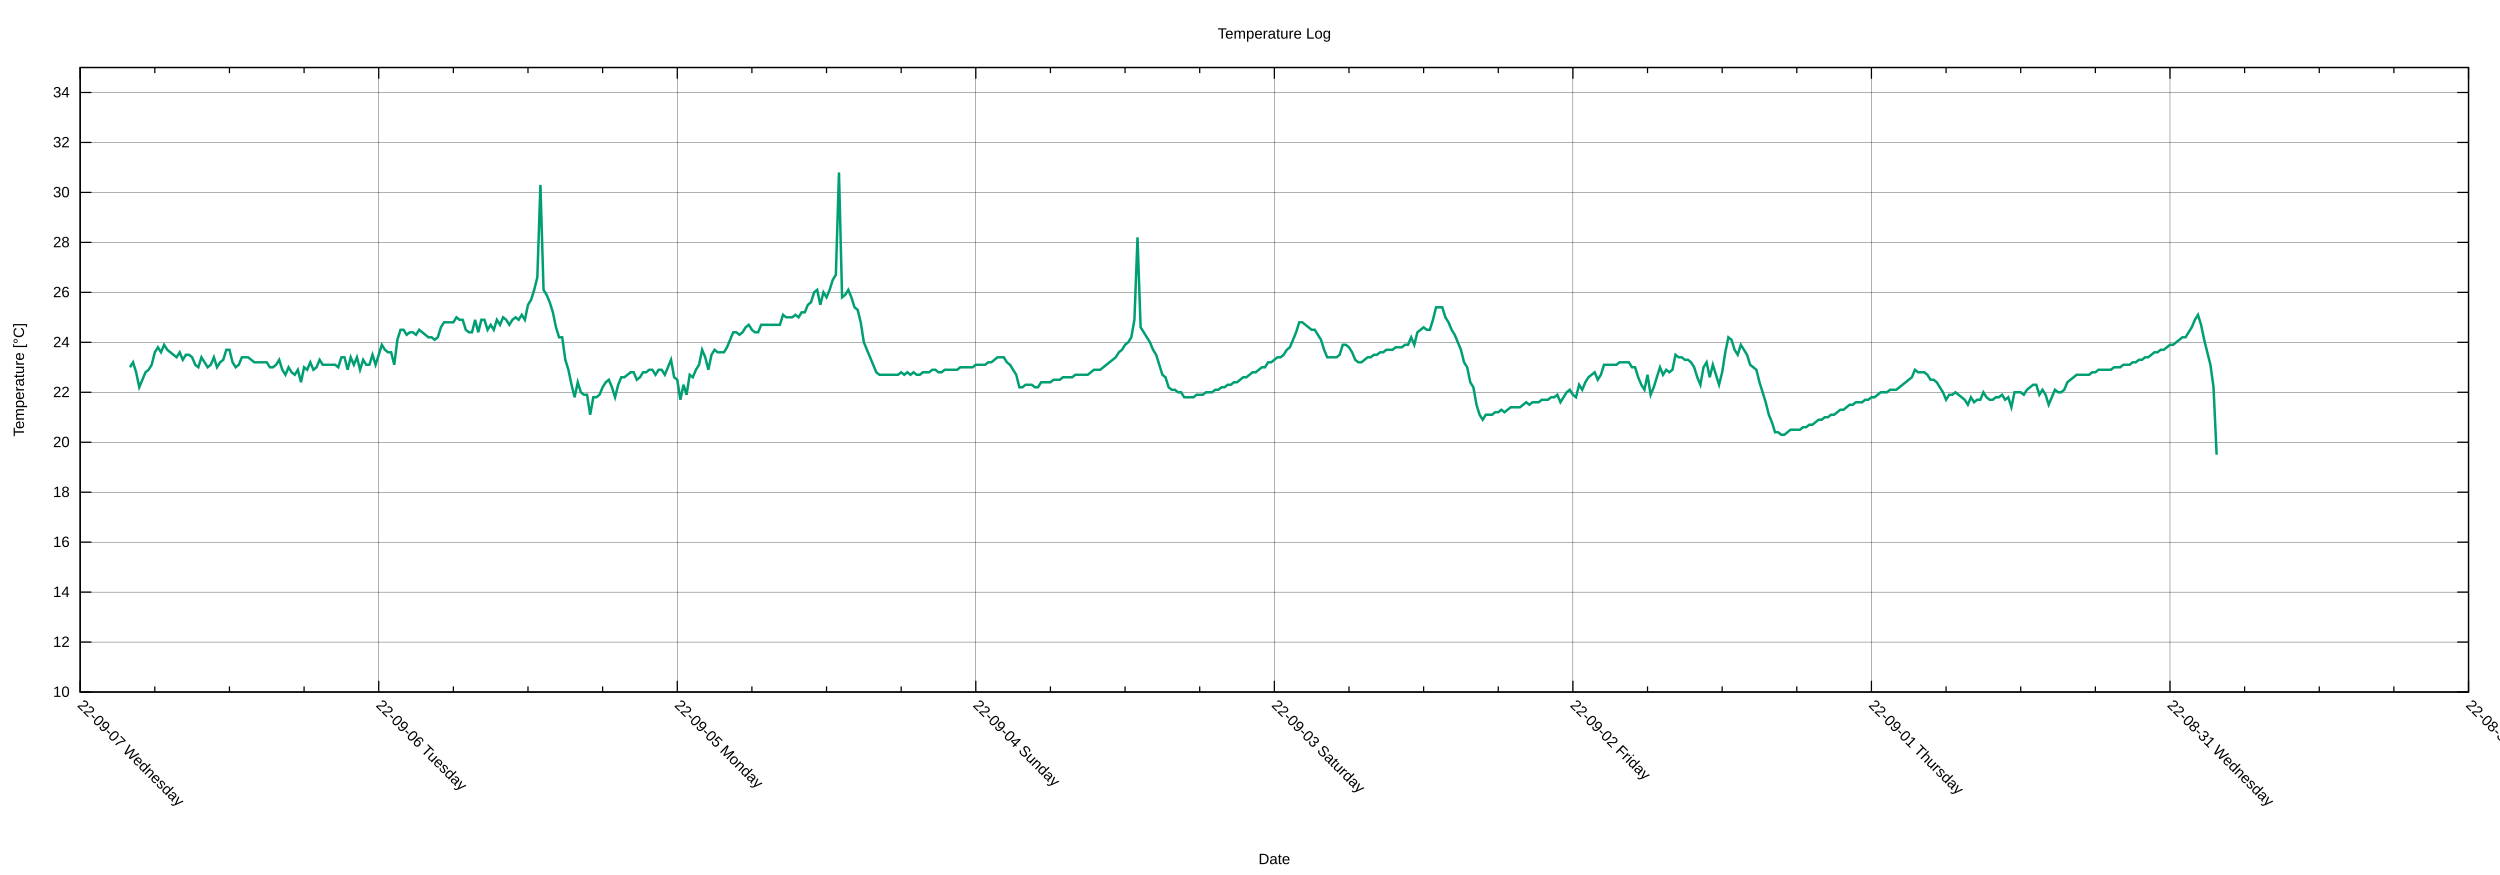
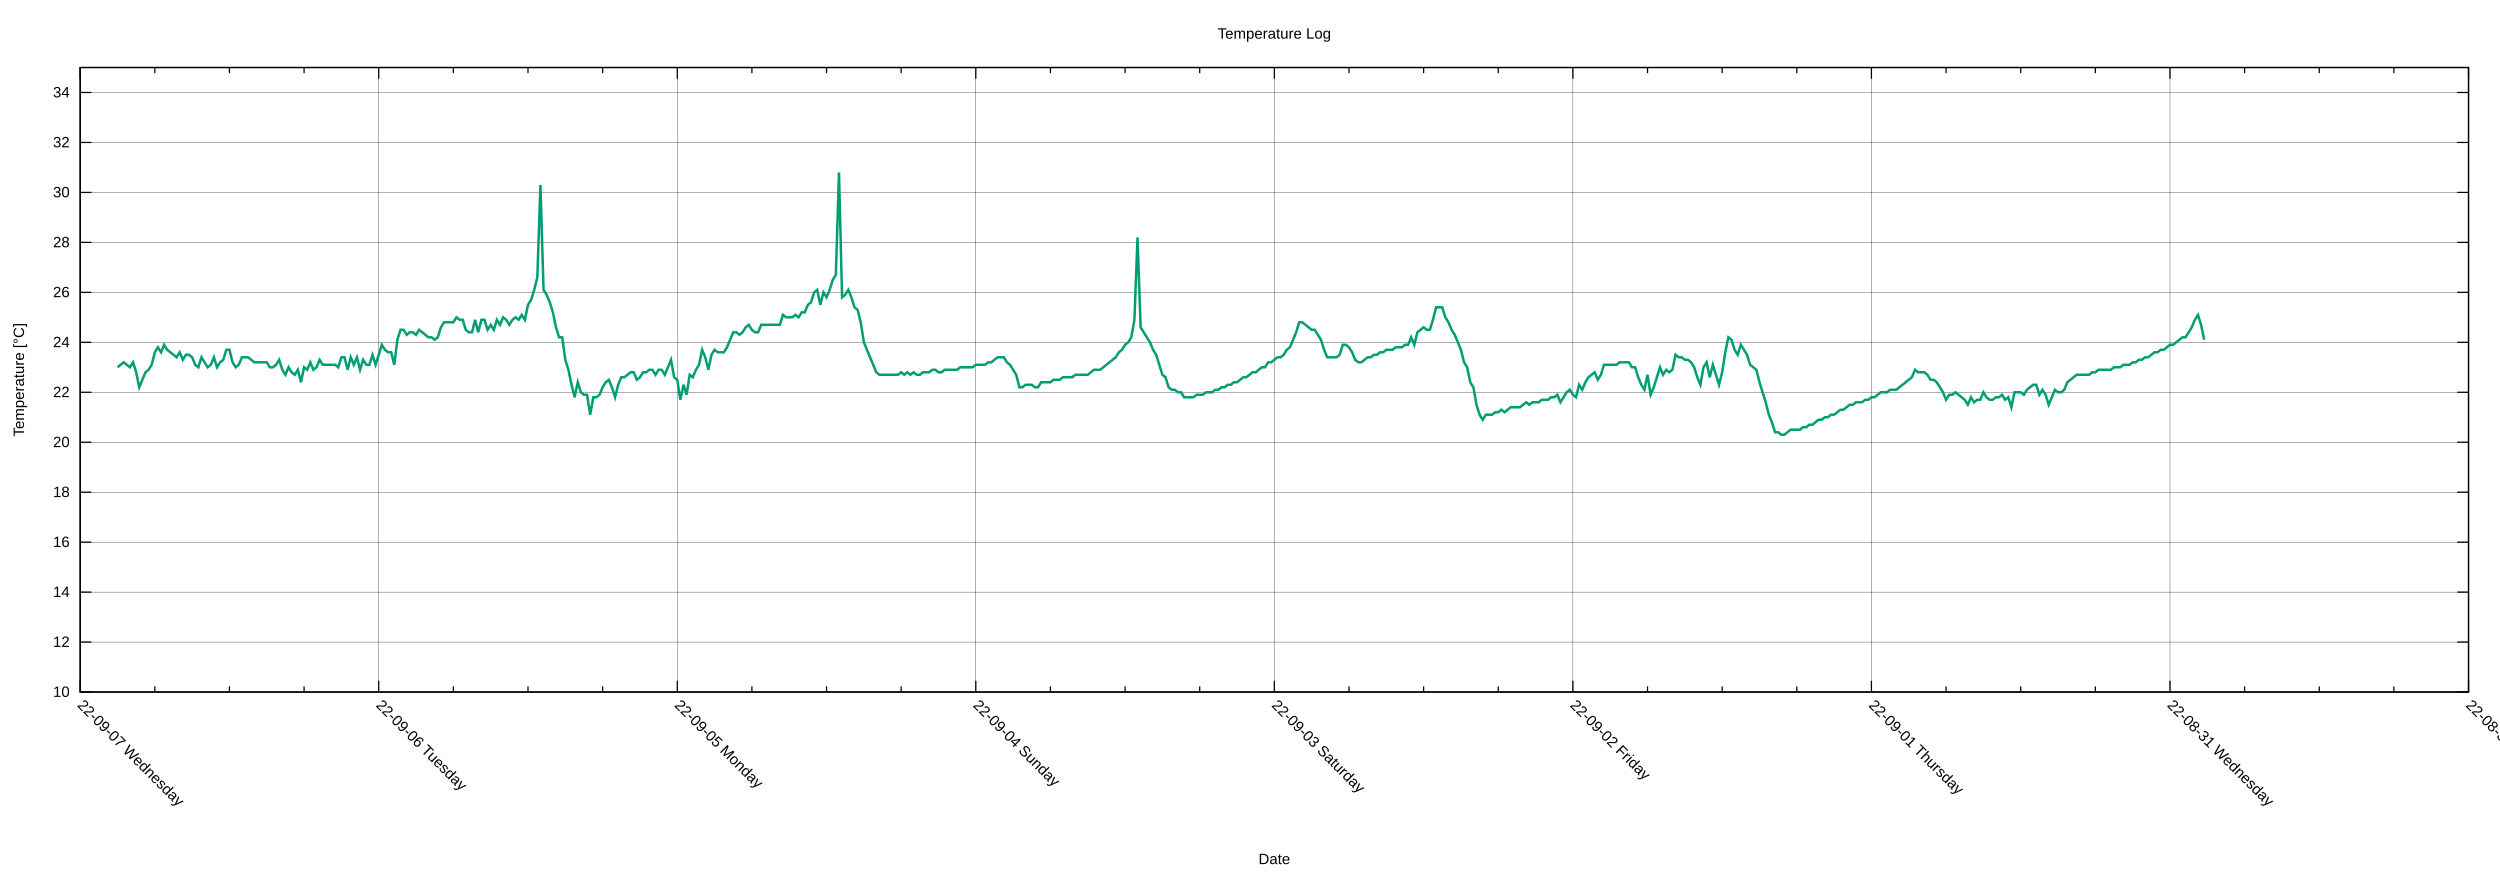
<svg xmlns="http://www.w3.org/2000/svg" xmlns:xlink="http://www.w3.org/1999/xlink" width="2000" height="700" viewBox="0 0 2000 700">
  <g id="gnuplot_canvas">
    <rect x="0" y="0" width="2000" height="700" fill="none" />
    <defs>
      <circle id="gpDot" r="0.5" stroke-width="0.5" stroke="currentColor" />
      <path id="gpPt0" stroke-width="0.222" stroke="currentColor" d="M-1,0 h2 M0,-1 v2" />
      <path id="gpPt1" stroke-width="0.222" stroke="currentColor" d="M-1,-1 L1,1 M1,-1 L-1,1" />
      <path id="gpPt2" stroke-width="0.222" stroke="currentColor" d="M-1,0 L1,0 M0,-1 L0,1 M-1,-1 L1,1 M-1,1 L1,-1" />
      <rect id="gpPt3" stroke-width="0.222" stroke="currentColor" x="-1" y="-1" width="2" height="2" />
      <rect id="gpPt4" stroke-width="0.222" stroke="currentColor" fill="currentColor" x="-1" y="-1" width="2" height="2" />
      <circle id="gpPt5" stroke-width="0.222" stroke="currentColor" cx="0" cy="0" r="1" />
      <use xlink:href="#gpPt5" id="gpPt6" fill="currentColor" stroke="none" />
      <path id="gpPt7" stroke-width="0.222" stroke="currentColor" d="M0,-1.33 L-1.33,0.67 L1.33,0.67 z" />
      <use xlink:href="#gpPt7" id="gpPt8" fill="currentColor" stroke="none" />
      <use xlink:href="#gpPt7" id="gpPt9" stroke="currentColor" transform="rotate(180)" />
      <use xlink:href="#gpPt9" id="gpPt10" fill="currentColor" stroke="none" />
      <use xlink:href="#gpPt3" id="gpPt11" stroke="currentColor" transform="rotate(45)" />
      <use xlink:href="#gpPt11" id="gpPt12" fill="currentColor" stroke="none" />
      <path id="gpPt13" stroke-width="0.222" stroke="currentColor" d="M0,1.330 L1.265,0.411 L0.782,-1.067 L-0.782,-1.076 L-1.265,0.411 z" />
      <use xlink:href="#gpPt13" id="gpPt14" fill="currentColor" stroke="none" />
      <filter id="textbox" filterUnits="objectBoundingBox" x="0" y="0" height="1" width="1">
        <feFlood flood-color="white" flood-opacity="1" result="bgnd" />
        <feComposite in="SourceGraphic" in2="bgnd" operator="atop" />
      </filter>
      <filter id="greybox" filterUnits="objectBoundingBox" x="0" y="0" height="1" width="1">
        <feFlood flood-color="lightgrey" flood-opacity="1" result="grey" />
        <feComposite in="SourceGraphic" in2="grey" operator="atop" />
      </filter>
    </defs>
    <g fill="none" color="white" stroke="currentColor" stroke-width="1.00" stroke-linecap="butt" stroke-linejoin="miter">
</g>
    <g fill="none" color="black" stroke="currentColor" stroke-width="1.00" stroke-linecap="butt" stroke-linejoin="miter">
</g>
    <g fill="none" color="black" stroke="black" stroke-width="0.25" stroke-linecap="butt" stroke-linejoin="miter">
</g>
    <g fill="none" color="black" stroke="currentColor" stroke-width="0.25" stroke-linecap="butt" stroke-linejoin="miter">
      <path stroke="black" class="gridline" d="M64.14,553.62 L1974.82,553.62  " />
    </g>
    <g fill="none" color="black" stroke="black" stroke-width="1.00" stroke-linecap="butt" stroke-linejoin="miter">
</g>
    <g fill="none" color="black" stroke="currentColor" stroke-width="1.00" stroke-linecap="butt" stroke-linejoin="miter">
      <path stroke="black" d="M64.14,553.62 L73.14,553.62 M1974.82,553.62 L1965.82,553.62  " />
      <g transform="translate(55.75,557.52)" stroke="none" fill="black" font-family="Arial" font-size="12.00" text-anchor="end">
        <text>
          <tspan font-family="Arial"> 10</tspan>
        </text>
      </g>
    </g>
    <g fill="none" color="black" stroke="currentColor" stroke-width="1.00" stroke-linecap="butt" stroke-linejoin="miter">
</g>
    <g fill="none" color="black" stroke="black" stroke-width="0.25" stroke-linecap="butt" stroke-linejoin="miter">
</g>
    <g fill="none" color="black" stroke="currentColor" stroke-width="0.25" stroke-linecap="butt" stroke-linejoin="miter">
      <path stroke="black" class="gridline" d="M64.14,513.65 L1974.82,513.65  " />
    </g>
    <g fill="none" color="black" stroke="black" stroke-width="1.00" stroke-linecap="butt" stroke-linejoin="miter">
</g>
    <g fill="none" color="black" stroke="currentColor" stroke-width="1.00" stroke-linecap="butt" stroke-linejoin="miter">
      <path stroke="black" d="M64.14,513.65 L73.14,513.65 M1974.82,513.65 L1965.82,513.65  " />
      <g transform="translate(55.75,517.55)" stroke="none" fill="black" font-family="Arial" font-size="12.00" text-anchor="end">
        <text>
          <tspan font-family="Arial"> 12</tspan>
        </text>
      </g>
    </g>
    <g fill="none" color="black" stroke="currentColor" stroke-width="1.00" stroke-linecap="butt" stroke-linejoin="miter">
</g>
    <g fill="none" color="black" stroke="black" stroke-width="0.25" stroke-linecap="butt" stroke-linejoin="miter">
</g>
    <g fill="none" color="black" stroke="currentColor" stroke-width="0.25" stroke-linecap="butt" stroke-linejoin="miter">
      <path stroke="black" class="gridline" d="M64.14,473.68 L1974.82,473.68  " />
    </g>
    <g fill="none" color="black" stroke="black" stroke-width="1.00" stroke-linecap="butt" stroke-linejoin="miter">
</g>
    <g fill="none" color="black" stroke="currentColor" stroke-width="1.00" stroke-linecap="butt" stroke-linejoin="miter">
      <path stroke="black" d="M64.14,473.68 L73.14,473.68 M1974.82,473.68 L1965.82,473.68  " />
      <g transform="translate(55.75,477.58)" stroke="none" fill="black" font-family="Arial" font-size="12.00" text-anchor="end">
        <text>
          <tspan font-family="Arial"> 14</tspan>
        </text>
      </g>
    </g>
    <g fill="none" color="black" stroke="currentColor" stroke-width="1.00" stroke-linecap="butt" stroke-linejoin="miter">
</g>
    <g fill="none" color="black" stroke="black" stroke-width="0.25" stroke-linecap="butt" stroke-linejoin="miter">
</g>
    <g fill="none" color="black" stroke="currentColor" stroke-width="0.25" stroke-linecap="butt" stroke-linejoin="miter">
      <path stroke="black" class="gridline" d="M64.14,433.71 L1974.82,433.71  " />
    </g>
    <g fill="none" color="black" stroke="black" stroke-width="1.00" stroke-linecap="butt" stroke-linejoin="miter">
</g>
    <g fill="none" color="black" stroke="currentColor" stroke-width="1.00" stroke-linecap="butt" stroke-linejoin="miter">
      <path stroke="black" d="M64.14,433.71 L73.14,433.71 M1974.82,433.71 L1965.82,433.71  " />
      <g transform="translate(55.75,437.61)" stroke="none" fill="black" font-family="Arial" font-size="12.00" text-anchor="end">
        <text>
          <tspan font-family="Arial"> 16</tspan>
        </text>
      </g>
    </g>
    <g fill="none" color="black" stroke="currentColor" stroke-width="1.00" stroke-linecap="butt" stroke-linejoin="miter">
</g>
    <g fill="none" color="black" stroke="black" stroke-width="0.25" stroke-linecap="butt" stroke-linejoin="miter">
</g>
    <g fill="none" color="black" stroke="currentColor" stroke-width="0.25" stroke-linecap="butt" stroke-linejoin="miter">
      <path stroke="black" class="gridline" d="M64.14,393.74 L1974.82,393.74  " />
    </g>
    <g fill="none" color="black" stroke="black" stroke-width="1.00" stroke-linecap="butt" stroke-linejoin="miter">
</g>
    <g fill="none" color="black" stroke="currentColor" stroke-width="1.00" stroke-linecap="butt" stroke-linejoin="miter">
      <path stroke="black" d="M64.14,393.74 L73.14,393.74 M1974.82,393.74 L1965.82,393.74  " />
      <g transform="translate(55.75,397.64)" stroke="none" fill="black" font-family="Arial" font-size="12.00" text-anchor="end">
        <text>
          <tspan font-family="Arial"> 18</tspan>
        </text>
      </g>
    </g>
    <g fill="none" color="black" stroke="currentColor" stroke-width="1.00" stroke-linecap="butt" stroke-linejoin="miter">
</g>
    <g fill="none" color="black" stroke="black" stroke-width="0.25" stroke-linecap="butt" stroke-linejoin="miter">
</g>
    <g fill="none" color="black" stroke="currentColor" stroke-width="0.25" stroke-linecap="butt" stroke-linejoin="miter">
      <path stroke="black" class="gridline" d="M64.14,353.78 L1974.82,353.78  " />
    </g>
    <g fill="none" color="black" stroke="black" stroke-width="1.00" stroke-linecap="butt" stroke-linejoin="miter">
</g>
    <g fill="none" color="black" stroke="currentColor" stroke-width="1.00" stroke-linecap="butt" stroke-linejoin="miter">
      <path stroke="black" d="M64.14,353.78 L73.14,353.78 M1974.82,353.78 L1965.82,353.78  " />
      <g transform="translate(55.75,357.68)" stroke="none" fill="black" font-family="Arial" font-size="12.00" text-anchor="end">
        <text>
          <tspan font-family="Arial"> 20</tspan>
        </text>
      </g>
    </g>
    <g fill="none" color="black" stroke="currentColor" stroke-width="1.00" stroke-linecap="butt" stroke-linejoin="miter">
</g>
    <g fill="none" color="black" stroke="black" stroke-width="0.25" stroke-linecap="butt" stroke-linejoin="miter">
</g>
    <g fill="none" color="black" stroke="currentColor" stroke-width="0.25" stroke-linecap="butt" stroke-linejoin="miter">
      <path stroke="black" class="gridline" d="M64.14,313.81 L1974.82,313.81  " />
    </g>
    <g fill="none" color="black" stroke="black" stroke-width="1.00" stroke-linecap="butt" stroke-linejoin="miter">
</g>
    <g fill="none" color="black" stroke="currentColor" stroke-width="1.00" stroke-linecap="butt" stroke-linejoin="miter">
      <path stroke="black" d="M64.14,313.81 L73.14,313.81 M1974.82,313.81 L1965.82,313.81  " />
      <g transform="translate(55.75,317.71)" stroke="none" fill="black" font-family="Arial" font-size="12.00" text-anchor="end">
        <text>
          <tspan font-family="Arial"> 22</tspan>
        </text>
      </g>
    </g>
    <g fill="none" color="black" stroke="currentColor" stroke-width="1.00" stroke-linecap="butt" stroke-linejoin="miter">
</g>
    <g fill="none" color="black" stroke="black" stroke-width="0.25" stroke-linecap="butt" stroke-linejoin="miter">
</g>
    <g fill="none" color="black" stroke="currentColor" stroke-width="0.25" stroke-linecap="butt" stroke-linejoin="miter">
      <path stroke="black" class="gridline" d="M64.14,273.84 L1974.82,273.84  " />
    </g>
    <g fill="none" color="black" stroke="black" stroke-width="1.00" stroke-linecap="butt" stroke-linejoin="miter">
</g>
    <g fill="none" color="black" stroke="currentColor" stroke-width="1.00" stroke-linecap="butt" stroke-linejoin="miter">
      <path stroke="black" d="M64.14,273.84 L73.14,273.84 M1974.82,273.84 L1965.82,273.84  " />
      <g transform="translate(55.75,277.74)" stroke="none" fill="black" font-family="Arial" font-size="12.00" text-anchor="end">
        <text>
          <tspan font-family="Arial"> 24</tspan>
        </text>
      </g>
    </g>
    <g fill="none" color="black" stroke="currentColor" stroke-width="1.00" stroke-linecap="butt" stroke-linejoin="miter">
</g>
    <g fill="none" color="black" stroke="black" stroke-width="0.25" stroke-linecap="butt" stroke-linejoin="miter">
</g>
    <g fill="none" color="black" stroke="currentColor" stroke-width="0.25" stroke-linecap="butt" stroke-linejoin="miter">
      <path stroke="black" class="gridline" d="M64.14,233.87 L1974.82,233.87  " />
    </g>
    <g fill="none" color="black" stroke="black" stroke-width="1.00" stroke-linecap="butt" stroke-linejoin="miter">
</g>
    <g fill="none" color="black" stroke="currentColor" stroke-width="1.00" stroke-linecap="butt" stroke-linejoin="miter">
      <path stroke="black" d="M64.14,233.87 L73.14,233.87 M1974.82,233.87 L1965.82,233.87  " />
      <g transform="translate(55.75,237.77)" stroke="none" fill="black" font-family="Arial" font-size="12.00" text-anchor="end">
        <text>
          <tspan font-family="Arial"> 26</tspan>
        </text>
      </g>
    </g>
    <g fill="none" color="black" stroke="currentColor" stroke-width="1.00" stroke-linecap="butt" stroke-linejoin="miter">
</g>
    <g fill="none" color="black" stroke="black" stroke-width="0.25" stroke-linecap="butt" stroke-linejoin="miter">
</g>
    <g fill="none" color="black" stroke="currentColor" stroke-width="0.25" stroke-linecap="butt" stroke-linejoin="miter">
      <path stroke="black" class="gridline" d="M64.14,193.90 L1974.82,193.90  " />
    </g>
    <g fill="none" color="black" stroke="black" stroke-width="1.00" stroke-linecap="butt" stroke-linejoin="miter">
</g>
    <g fill="none" color="black" stroke="currentColor" stroke-width="1.00" stroke-linecap="butt" stroke-linejoin="miter">
      <path stroke="black" d="M64.14,193.90 L73.14,193.90 M1974.82,193.90 L1965.82,193.90  " />
      <g transform="translate(55.75,197.80)" stroke="none" fill="black" font-family="Arial" font-size="12.00" text-anchor="end">
        <text>
          <tspan font-family="Arial"> 28</tspan>
        </text>
      </g>
    </g>
    <g fill="none" color="black" stroke="currentColor" stroke-width="1.00" stroke-linecap="butt" stroke-linejoin="miter">
</g>
    <g fill="none" color="black" stroke="black" stroke-width="0.25" stroke-linecap="butt" stroke-linejoin="miter">
</g>
    <g fill="none" color="black" stroke="currentColor" stroke-width="0.25" stroke-linecap="butt" stroke-linejoin="miter">
      <path stroke="black" class="gridline" d="M64.14,153.93 L1974.82,153.93  " />
    </g>
    <g fill="none" color="black" stroke="black" stroke-width="1.00" stroke-linecap="butt" stroke-linejoin="miter">
</g>
    <g fill="none" color="black" stroke="currentColor" stroke-width="1.00" stroke-linecap="butt" stroke-linejoin="miter">
      <path stroke="black" d="M64.14,153.93 L73.14,153.93 M1974.82,153.93 L1965.82,153.93  " />
      <g transform="translate(55.75,157.83)" stroke="none" fill="black" font-family="Arial" font-size="12.00" text-anchor="end">
        <text>
          <tspan font-family="Arial"> 30</tspan>
        </text>
      </g>
    </g>
    <g fill="none" color="black" stroke="currentColor" stroke-width="1.00" stroke-linecap="butt" stroke-linejoin="miter">
</g>
    <g fill="none" color="black" stroke="black" stroke-width="0.25" stroke-linecap="butt" stroke-linejoin="miter">
</g>
    <g fill="none" color="black" stroke="currentColor" stroke-width="0.25" stroke-linecap="butt" stroke-linejoin="miter">
      <path stroke="black" class="gridline" d="M64.14,113.96 L1974.82,113.96  " />
    </g>
    <g fill="none" color="black" stroke="black" stroke-width="1.00" stroke-linecap="butt" stroke-linejoin="miter">
</g>
    <g fill="none" color="black" stroke="currentColor" stroke-width="1.00" stroke-linecap="butt" stroke-linejoin="miter">
      <path stroke="black" d="M64.14,113.96 L73.14,113.96 M1974.82,113.96 L1965.82,113.96  " />
      <g transform="translate(55.75,117.86)" stroke="none" fill="black" font-family="Arial" font-size="12.00" text-anchor="end">
        <text>
          <tspan font-family="Arial"> 32</tspan>
        </text>
      </g>
    </g>
    <g fill="none" color="black" stroke="currentColor" stroke-width="1.00" stroke-linecap="butt" stroke-linejoin="miter">
</g>
    <g fill="none" color="black" stroke="black" stroke-width="0.25" stroke-linecap="butt" stroke-linejoin="miter">
</g>
    <g fill="none" color="black" stroke="currentColor" stroke-width="0.25" stroke-linecap="butt" stroke-linejoin="miter">
      <path stroke="black" class="gridline" d="M64.14,73.99 L1974.82,73.99  " />
    </g>
    <g fill="none" color="black" stroke="black" stroke-width="1.00" stroke-linecap="butt" stroke-linejoin="miter">
</g>
    <g fill="none" color="black" stroke="currentColor" stroke-width="1.00" stroke-linecap="butt" stroke-linejoin="miter">
      <path stroke="black" d="M64.14,73.99 L73.14,73.99 M1974.82,73.99 L1965.82,73.99  " />
      <g transform="translate(55.75,77.89)" stroke="none" fill="black" font-family="Arial" font-size="12.00" text-anchor="end">
        <text>
          <tspan font-family="Arial"> 34</tspan>
        </text>
      </g>
    </g>
    <g fill="none" color="black" stroke="currentColor" stroke-width="1.00" stroke-linecap="butt" stroke-linejoin="miter">
</g>
    <g fill="none" color="black" stroke="black" stroke-width="0.25" stroke-linecap="butt" stroke-linejoin="miter">
</g>
    <g fill="none" color="black" stroke="currentColor" stroke-width="0.25" stroke-linecap="butt" stroke-linejoin="miter">
      <path stroke="black" class="gridline" d="M1974.82,553.62 L1974.82,54.01  " />
    </g>
    <g fill="none" color="black" stroke="black" stroke-width="1.00" stroke-linecap="butt" stroke-linejoin="miter">
</g>
    <g fill="none" color="black" stroke="currentColor" stroke-width="1.00" stroke-linecap="butt" stroke-linejoin="miter">
      <path stroke="black" d="M1974.82,553.62 L1974.82,544.62 M1974.82,54.01 L1974.82,63.01  " />
      <g transform="translate(1972.06,564.77) rotate(45)" stroke="none" fill="black" font-family="Arial" font-size="12.00" text-anchor="start">
        <text>
          <tspan font-family="Arial">22-08-30 Tuesday</tspan>
        </text>
      </g>
    </g>
    <g fill="none" color="black" stroke="currentColor" stroke-width="1.00" stroke-linecap="butt" stroke-linejoin="miter">
      <path stroke="black" d="M1915.11,553.62 L1915.11,549.12 M1915.11,54.01 L1915.11,58.51 M1855.40,553.62 L1855.40,549.12 M1855.40,54.01 L1855.40,58.51   M1795.69,553.62 L1795.69,549.12 M1795.69,54.01 L1795.69,58.51  " />
    </g>
    <g fill="none" color="black" stroke="black" stroke-width="0.25" stroke-linecap="butt" stroke-linejoin="miter">
</g>
    <g fill="none" color="black" stroke="currentColor" stroke-width="0.25" stroke-linecap="butt" stroke-linejoin="miter">
      <path stroke="black" class="gridline" d="M1735.99,553.62 L1735.99,54.01  " />
    </g>
    <g fill="none" color="black" stroke="black" stroke-width="1.00" stroke-linecap="butt" stroke-linejoin="miter">
</g>
    <g fill="none" color="black" stroke="currentColor" stroke-width="1.00" stroke-linecap="butt" stroke-linejoin="miter">
      <path stroke="black" d="M1735.99,553.62 L1735.99,544.62 M1735.99,54.01 L1735.99,63.01  " />
      <g transform="translate(1733.23,564.77) rotate(45)" stroke="none" fill="black" font-family="Arial" font-size="12.00" text-anchor="start">
        <text>
          <tspan font-family="Arial">22-08-31 Wednesday</tspan>
        </text>
      </g>
    </g>
    <g fill="none" color="black" stroke="currentColor" stroke-width="1.00" stroke-linecap="butt" stroke-linejoin="miter">
      <path stroke="black" d="M1676.28,553.62 L1676.28,549.12 M1676.28,54.01 L1676.28,58.51 M1616.57,553.62 L1616.57,549.12 M1616.57,54.01 L1616.57,58.51   M1556.86,553.62 L1556.86,549.12 M1556.86,54.01 L1556.86,58.51  " />
    </g>
    <g fill="none" color="black" stroke="black" stroke-width="0.25" stroke-linecap="butt" stroke-linejoin="miter">
</g>
    <g fill="none" color="black" stroke="currentColor" stroke-width="0.25" stroke-linecap="butt" stroke-linejoin="miter">
      <path stroke="black" class="gridline" d="M1497.15,553.62 L1497.15,54.01  " />
    </g>
    <g fill="none" color="black" stroke="black" stroke-width="1.00" stroke-linecap="butt" stroke-linejoin="miter">
</g>
    <g fill="none" color="black" stroke="currentColor" stroke-width="1.00" stroke-linecap="butt" stroke-linejoin="miter">
      <path stroke="black" d="M1497.15,553.62 L1497.15,544.62 M1497.15,54.01 L1497.15,63.01  " />
      <g transform="translate(1494.39,564.77) rotate(45)" stroke="none" fill="black" font-family="Arial" font-size="12.00" text-anchor="start">
        <text>
          <tspan font-family="Arial">22-09-01 Thursday</tspan>
        </text>
      </g>
    </g>
    <g fill="none" color="black" stroke="currentColor" stroke-width="1.00" stroke-linecap="butt" stroke-linejoin="miter">
      <path stroke="black" d="M1437.44,553.62 L1437.44,549.12 M1437.44,54.01 L1437.44,58.51 M1377.73,553.62 L1377.73,549.12 M1377.73,54.01 L1377.73,58.51   M1318.02,553.62 L1318.02,549.12 M1318.02,54.01 L1318.02,58.51  " />
    </g>
    <g fill="none" color="black" stroke="black" stroke-width="0.25" stroke-linecap="butt" stroke-linejoin="miter">
</g>
    <g fill="none" color="black" stroke="currentColor" stroke-width="0.25" stroke-linecap="butt" stroke-linejoin="miter">
      <path stroke="black" class="gridline" d="M1258.32,553.62 L1258.32,54.01  " />
    </g>
    <g fill="none" color="black" stroke="black" stroke-width="1.00" stroke-linecap="butt" stroke-linejoin="miter">
</g>
    <g fill="none" color="black" stroke="currentColor" stroke-width="1.00" stroke-linecap="butt" stroke-linejoin="miter">
      <path stroke="black" d="M1258.32,553.62 L1258.32,544.62 M1258.32,54.01 L1258.32,63.01  " />
      <g transform="translate(1255.56,564.77) rotate(45)" stroke="none" fill="black" font-family="Arial" font-size="12.00" text-anchor="start">
        <text>
          <tspan font-family="Arial">22-09-02 Friday</tspan>
        </text>
      </g>
    </g>
    <g fill="none" color="black" stroke="currentColor" stroke-width="1.00" stroke-linecap="butt" stroke-linejoin="miter">
      <path stroke="black" d="M1198.61,553.62 L1198.61,549.12 M1198.61,54.01 L1198.61,58.51 M1138.90,553.62 L1138.90,549.12 M1138.90,54.01 L1138.90,58.51   M1079.19,553.62 L1079.19,549.12 M1079.19,54.01 L1079.19,58.51  " />
    </g>
    <g fill="none" color="black" stroke="black" stroke-width="0.25" stroke-linecap="butt" stroke-linejoin="miter">
</g>
    <g fill="none" color="black" stroke="currentColor" stroke-width="0.25" stroke-linecap="butt" stroke-linejoin="miter">
      <path stroke="black" class="gridline" d="M1019.48,553.62 L1019.48,54.01  " />
    </g>
    <g fill="none" color="black" stroke="black" stroke-width="1.00" stroke-linecap="butt" stroke-linejoin="miter">
</g>
    <g fill="none" color="black" stroke="currentColor" stroke-width="1.00" stroke-linecap="butt" stroke-linejoin="miter">
      <path stroke="black" d="M1019.48,553.62 L1019.48,544.62 M1019.48,54.01 L1019.48,63.01  " />
      <g transform="translate(1016.72,564.77) rotate(45)" stroke="none" fill="black" font-family="Arial" font-size="12.00" text-anchor="start">
        <text>
          <tspan font-family="Arial">22-09-03 Saturday</tspan>
        </text>
      </g>
    </g>
    <g fill="none" color="black" stroke="currentColor" stroke-width="1.00" stroke-linecap="butt" stroke-linejoin="miter">
      <path stroke="black" d="M959.77,553.62 L959.77,549.12 M959.77,54.01 L959.77,58.51 M900.06,553.62 L900.06,549.12 M900.06,54.01 L900.06,58.51   M840.35,553.62 L840.35,549.12 M840.35,54.01 L840.35,58.51  " />
    </g>
    <g fill="none" color="black" stroke="black" stroke-width="0.25" stroke-linecap="butt" stroke-linejoin="miter">
</g>
    <g fill="none" color="black" stroke="currentColor" stroke-width="0.25" stroke-linecap="butt" stroke-linejoin="miter">
      <path stroke="black" class="gridline" d="M780.65,553.62 L780.65,54.01  " />
    </g>
    <g fill="none" color="black" stroke="black" stroke-width="1.00" stroke-linecap="butt" stroke-linejoin="miter">
</g>
    <g fill="none" color="black" stroke="currentColor" stroke-width="1.00" stroke-linecap="butt" stroke-linejoin="miter">
      <path stroke="black" d="M780.65,553.62 L780.65,544.62 M780.65,54.01 L780.65,63.01  " />
      <g transform="translate(777.89,564.77) rotate(45)" stroke="none" fill="black" font-family="Arial" font-size="12.00" text-anchor="start">
        <text>
          <tspan font-family="Arial">22-09-04 Sunday</tspan>
        </text>
      </g>
    </g>
    <g fill="none" color="black" stroke="currentColor" stroke-width="1.00" stroke-linecap="butt" stroke-linejoin="miter">
      <path stroke="black" d="M720.94,553.62 L720.94,549.12 M720.94,54.01 L720.94,58.51 M661.23,553.62 L661.23,549.12 M661.23,54.01 L661.23,58.51   M601.52,553.62 L601.52,549.12 M601.52,54.01 L601.52,58.51  " />
    </g>
    <g fill="none" color="black" stroke="black" stroke-width="0.25" stroke-linecap="butt" stroke-linejoin="miter">
</g>
    <g fill="none" color="black" stroke="currentColor" stroke-width="0.25" stroke-linecap="butt" stroke-linejoin="miter">
      <path stroke="black" class="gridline" d="M541.81,553.62 L541.81,54.01  " />
    </g>
    <g fill="none" color="black" stroke="black" stroke-width="1.00" stroke-linecap="butt" stroke-linejoin="miter">
</g>
    <g fill="none" color="black" stroke="currentColor" stroke-width="1.00" stroke-linecap="butt" stroke-linejoin="miter">
      <path stroke="black" d="M541.81,553.62 L541.81,544.62 M541.81,54.01 L541.81,63.01  " />
      <g transform="translate(539.05,564.77) rotate(45)" stroke="none" fill="black" font-family="Arial" font-size="12.00" text-anchor="start">
        <text>
          <tspan font-family="Arial">22-09-05 Monday</tspan>
        </text>
      </g>
    </g>
    <g fill="none" color="black" stroke="currentColor" stroke-width="1.00" stroke-linecap="butt" stroke-linejoin="miter">
      <path stroke="black" d="M482.10,553.62 L482.10,549.12 M482.10,54.01 L482.10,58.51 M422.39,553.62 L422.39,549.12 M422.39,54.01 L422.39,58.51   M362.68,553.62 L362.68,549.12 M362.68,54.01 L362.68,58.51  " />
    </g>
    <g fill="none" color="black" stroke="black" stroke-width="0.25" stroke-linecap="butt" stroke-linejoin="miter">
</g>
    <g fill="none" color="black" stroke="currentColor" stroke-width="0.25" stroke-linecap="butt" stroke-linejoin="miter">
      <path stroke="black" class="gridline" d="M302.98,553.62 L302.98,54.01  " />
    </g>
    <g fill="none" color="black" stroke="black" stroke-width="1.00" stroke-linecap="butt" stroke-linejoin="miter">
</g>
    <g fill="none" color="black" stroke="currentColor" stroke-width="1.00" stroke-linecap="butt" stroke-linejoin="miter">
      <path stroke="black" d="M302.98,553.62 L302.98,544.62 M302.98,54.01 L302.98,63.01  " />
      <g transform="translate(300.22,564.77) rotate(45)" stroke="none" fill="black" font-family="Arial" font-size="12.00" text-anchor="start">
        <text>
          <tspan font-family="Arial">22-09-06 Tuesday</tspan>
        </text>
      </g>
    </g>
    <g fill="none" color="black" stroke="currentColor" stroke-width="1.00" stroke-linecap="butt" stroke-linejoin="miter">
      <path stroke="black" d="M243.27,553.62 L243.27,549.12 M243.27,54.01 L243.27,58.51 M183.56,553.62 L183.56,549.12 M183.56,54.01 L183.56,58.51   M123.85,553.62 L123.85,549.12 M123.85,54.01 L123.85,58.51  " />
    </g>
    <g fill="none" color="black" stroke="black" stroke-width="0.25" stroke-linecap="butt" stroke-linejoin="miter">
</g>
    <g fill="none" color="black" stroke="currentColor" stroke-width="0.25" stroke-linecap="butt" stroke-linejoin="miter">
      <path stroke="black" class="gridline" d="M64.14,553.62 L64.14,54.01  " />
    </g>
    <g fill="none" color="black" stroke="black" stroke-width="1.00" stroke-linecap="butt" stroke-linejoin="miter">
</g>
    <g fill="none" color="black" stroke="currentColor" stroke-width="1.00" stroke-linecap="butt" stroke-linejoin="miter">
      <path stroke="black" d="M64.14,553.62 L64.14,544.62 M64.14,54.01 L64.14,63.01  " />
      <g transform="translate(61.38,564.77) rotate(45)" stroke="none" fill="black" font-family="Arial" font-size="12.00" text-anchor="start">
        <text>
          <tspan font-family="Arial">22-09-07 Wednesday</tspan>
        </text>
      </g>
    </g>
    <g fill="none" color="black" stroke="currentColor" stroke-width="1.00" stroke-linecap="butt" stroke-linejoin="miter">
</g>
    <g fill="none" color="black" stroke="currentColor" stroke-width="1.00" stroke-linecap="butt" stroke-linejoin="miter">
      <path stroke="black" d="M64.14,54.01 L64.14,553.62 L1974.82,553.62 L1974.82,54.01 L64.14,54.01 Z  " />
    </g>
    <g fill="none" color="black" stroke="currentColor" stroke-width="1.00" stroke-linecap="butt" stroke-linejoin="miter">
      <g transform="translate(19.18,303.82) rotate(270)" stroke="none" fill="black" font-family="Arial" font-size="12.00" text-anchor="middle">
        <text>
          <tspan font-family="Arial">Temperature [°C]</tspan>
        </text>
      </g>
    </g>
    <g fill="none" color="black" stroke="currentColor" stroke-width="1.00" stroke-linecap="butt" stroke-linejoin="miter">
      <g transform="translate(1019.48,691.30)" stroke="none" fill="black" font-family="Arial" font-size="12.00" text-anchor="middle">
        <text>
          <tspan font-family="Arial">Date</tspan>
        </text>
      </g>
    </g>
    <g fill="none" color="black" stroke="currentColor" stroke-width="1.00" stroke-linecap="butt" stroke-linejoin="miter">
</g>
    <g id="gnuplot_plot_1">
      <g fill="none" color="white" stroke="currentColor" stroke-width="2.00" stroke-linecap="butt" stroke-linejoin="miter">
</g>
      <g fill="none" color="black" stroke="currentColor" stroke-width="2.00" stroke-linecap="butt" stroke-linejoin="miter">
-         <path stroke="rgb(  0, 158, 115)" d="M103.95,293.82 L106.43,289.83 L108.92,297.82 L111.41,309.81 L113.90,303.81 L116.39,297.82 L118.87,295.82 L121.36,291.82   L123.85,281.83 L126.34,277.84 L128.82,281.83 L131.31,275.84 L133.80,279.83 L136.29,281.83 L138.78,283.83 L141.26,285.83   L143.75,281.83 L146.24,287.83 L148.73,283.83 L151.22,283.83 L153.70,285.83 L156.19,291.82 L158.68,293.82 L161.17,285.83   L163.65,289.83 L166.14,293.82 L168.63,291.82 L171.12,285.83 L173.61,293.82 L176.09,289.83 L178.58,287.83 L181.07,279.83   L183.56,279.83 L186.05,289.83 L188.53,293.82 L191.02,291.82 L193.51,285.83 L196.00,285.83 L198.48,285.83 L200.97,287.83   L203.46,289.83 L205.95,289.83 L208.44,289.83 L210.92,289.83 L213.41,289.83 L215.90,293.82 L218.39,293.82 L220.88,291.82   L223.36,287.83 L225.85,295.82 L228.34,299.82 L230.83,293.82 L233.31,297.82 L235.80,299.82 L238.29,295.82 L240.78,305.81   L243.27,293.82 L245.75,295.82 L248.24,289.83 L250.73,295.82 L253.22,293.82 L255.71,287.83 L258.19,291.82 L260.68,291.82   L263.17,291.82 L265.66,291.82 L268.14,291.82 L270.63,293.82 L273.12,285.83 L275.61,285.83 L278.10,295.82 L280.58,285.83   L283.07,291.82 L285.56,285.83 L288.05,295.82 L290.54,287.83 L293.02,291.82 L295.51,291.82 L298.00,283.83 L300.49,291.82   L302.98,283.83 L305.46,275.84 L307.95,279.83 L310.44,281.83 L312.93,281.83 L315.41,291.82 L317.90,271.84 L320.39,263.85   L322.88,263.85 L325.37,267.84 L327.85,265.84 L330.34,265.84 L332.83,267.84 L335.32,263.85 L337.81,265.84 L340.29,267.84   L342.78,269.84 L345.27,269.84 L347.76,271.84 L350.24,269.84 L352.73,261.85 L355.22,257.85 L357.71,257.85 L360.20,257.85   L362.68,257.85 L365.17,253.85 L367.66,255.85 L370.15,255.85 L372.64,263.85 L375.12,265.84 L377.61,265.84 L380.10,255.85   L382.59,265.84 L385.07,255.85 L387.56,255.85 L390.05,263.85 L392.54,259.85 L395.03,263.85 L397.51,255.85 L400.00,259.85   L402.49,253.85 L404.98,255.85 L407.47,259.85 L409.95,255.85 L412.44,253.85 L414.93,255.85 L417.42,251.86 L419.90,255.85   L422.39,243.86 L424.88,239.86 L427.37,231.87 L429.86,221.88 L432.34,147.94 L434.83,231.87 L437.32,235.87 L439.81,241.86   L442.30,249.86 L444.78,261.85 L447.27,269.84 L449.76,269.84 L452.25,287.83 L454.73,295.82 L457.22,307.81 L459.71,317.80   L462.20,305.81 L464.69,313.81 L467.17,315.81 L469.66,315.81 L472.15,331.79 L474.64,317.80 L477.13,317.80 L479.61,315.81   L482.10,309.81 L484.59,305.81 L487.08,303.81 L489.56,309.81 L492.05,317.80 L494.54,307.81 L497.03,301.82 L499.52,301.82   L502.00,299.82 L504.49,297.82 L506.98,297.82 L509.47,303.81 L511.96,301.82 L514.44,297.82 L516.93,297.82 L519.42,295.82   L521.91,295.82 L524.39,299.82 L526.88,295.82 L529.37,295.82 L531.86,299.82 L534.35,293.82 L536.83,287.83 L539.32,301.82   L541.81,303.81 L544.30,319.80 L546.79,307.81 L549.27,315.81 L551.76,299.82 L554.25,301.82 L556.74,295.82 L559.23,291.82   L561.71,279.83 L564.20,285.83 L566.69,295.82 L569.18,283.83 L571.66,279.83 L574.15,281.83 L576.64,281.83 L579.13,281.83   L581.62,277.84 L584.10,271.84 L586.59,265.84 L589.08,265.84 L591.57,267.84 L594.06,265.84 L596.54,261.85 L599.03,259.85   L601.52,263.85 L604.01,265.84 L606.49,265.84 L608.98,259.85 L611.47,259.85 L613.96,259.85 L616.45,259.85 L618.93,259.85   L621.42,259.85 L623.91,259.85 L626.40,251.86 L628.89,253.85 L631.37,253.85 L633.86,253.85 L636.35,251.86 L638.84,253.85   L641.32,249.86 L643.81,249.86 L646.30,243.86 L648.79,241.86 L651.28,233.87 L653.76,231.87 L656.25,243.86 L658.74,233.87   L661.23,237.87 L663.72,231.87 L666.20,223.88 L668.69,219.88 L671.18,137.94 L673.67,237.87 L676.15,235.87 L678.64,231.87   L681.13,237.87 L683.62,245.86 L686.11,247.86 L688.59,257.85 L691.08,273.84 L693.57,279.83 L696.06,285.83 L698.55,291.82   L701.03,297.82 L703.52,299.82 L706.01,299.82 L708.50,299.82 L710.98,299.82 L713.47,299.82 L715.96,299.82 L718.45,299.82   L720.94,297.82 L723.42,299.82 L725.91,297.82 L728.40,299.82 L730.89,297.82 L733.38,299.82 L735.86,299.82 L738.35,297.82   L740.84,297.82 L743.33,297.82 L745.81,295.82 L748.30,295.82 L750.79,297.82 L753.28,297.82 L755.77,295.82 L758.25,295.82   L760.74,295.82 L763.23,295.82 L765.72,295.82 L768.21,293.82 L770.69,293.82 L773.18,293.82 L775.67,293.82 L778.16,293.82   L780.65,291.82 L783.13,291.82 L785.62,291.82 L788.11,291.82 L790.60,289.83 L793.08,289.83 L795.57,287.83 L798.06,285.83   L800.55,285.83 L803.04,285.83 L805.52,289.83 L808.01,291.82 L810.50,295.82 L812.99,299.82 L815.48,309.81 L817.96,309.81   L820.45,307.81 L822.94,307.81 L825.43,307.81 L827.91,309.81 L830.40,309.81 L832.89,305.81 L835.38,305.81 L837.87,305.81   L840.35,305.81 L842.84,303.81 L845.33,303.81 L847.82,303.81 L850.31,301.82 L852.79,301.82 L855.28,301.82 L857.77,301.82   L860.26,299.82 L862.74,299.82 L865.23,299.82 L867.72,299.82 L870.21,299.82 L872.70,297.82 L875.18,295.82 L877.67,295.82   L880.16,295.82 L882.65,293.82 L885.14,291.82 L887.62,289.83 L890.11,287.83 L892.60,285.83 L895.09,281.83 L897.57,279.83   L900.06,275.84 L902.55,273.84 L905.04,269.84 L907.53,255.85 L910.01,189.90 L912.50,261.85 L914.99,265.84 L917.48,269.84   L919.97,273.84 L922.45,279.83 L924.94,283.83 L927.43,291.82 L929.92,299.82 L932.40,301.82 L934.89,309.81 L937.38,311.81   L939.87,311.81 L942.36,313.81 L944.84,313.81 L947.33,317.80 L949.82,317.80 L952.31,317.80 L954.80,317.80 L957.28,315.81   L959.77,315.81 L962.26,315.81 L964.75,313.81 L967.23,313.81 L969.72,313.81 L972.21,311.81 L974.70,311.81 L977.19,309.81   L979.67,309.81 L982.16,307.81 L984.65,307.81 L987.14,305.81 L989.63,305.81 L992.11,303.81 L994.60,301.82 L997.09,301.82   L999.58,299.82 L1002.06,297.82 L1004.55,297.82 L1007.04,295.82 L1009.53,293.82 L1012.02,293.82 L1014.50,289.83 L1016.99,289.83   L1019.48,287.83 L1021.97,285.83 L1024.46,285.83 L1026.94,283.83 L1029.43,279.83 L1031.92,277.84 L1034.41,271.84 L1036.90,265.84   L1039.38,257.85 L1041.87,257.85 L1044.36,259.85 L1046.85,261.85 L1049.33,263.85 L1051.82,263.85 L1054.31,267.84 L1056.80,271.84   L1059.29,279.83 L1061.77,285.83 L1064.26,285.83 L1066.75,285.83 L1069.24,285.83 L1071.73,283.83 L1074.21,275.84 L1076.70,275.84   L1079.19,277.84 L1081.68,281.83 L1084.16,287.83 L1086.65,289.83 L1089.14,289.83 L1091.63,287.83 L1094.12,285.83 L1096.60,285.83   L1099.09,283.83 L1101.58,283.83 L1104.07,281.83 L1106.56,281.83 L1109.04,279.83 L1111.53,279.83 L1114.02,279.83 L1116.51,277.84   L1118.99,277.84 L1121.48,277.84 L1123.97,275.84 L1126.46,275.84 L1128.95,269.84 L1131.43,275.84 L1133.92,265.84 L1136.41,263.85   L1138.90,261.85 L1141.39,263.85 L1143.87,263.85 L1146.36,255.85 L1148.85,245.86 L1151.34,245.86 L1153.82,245.86 L1156.31,253.85   L1158.80,257.85 L1161.29,263.85 L1163.78,267.84 L1166.26,273.84 L1168.75,279.83 L1171.24,289.83 L1173.73,293.82 L1176.22,305.81   L1178.70,309.81 L1181.19,323.80 L1183.68,331.79 L1186.17,335.79 L1188.65,331.79 L1191.14,331.79 L1193.63,331.79 L1196.12,329.79   L1198.61,329.79 L1201.09,327.80 L1203.58,329.79 L1206.07,327.80 L1208.56,325.80 L1211.05,325.80 L1213.53,325.80 L1216.02,325.80   L1218.51,323.80 L1221.00,321.80 L1223.48,323.80 L1225.97,321.80 L1228.46,321.80 L1230.95,321.80 L1233.44,319.80 L1235.92,319.80   L1238.41,319.80 L1240.90,317.80 L1243.39,317.80 L1245.88,315.81 L1248.36,321.80 L1250.85,317.80 L1253.34,313.81 L1255.83,311.81   L1258.32,315.81 L1260.80,317.80 L1263.29,307.81 L1265.78,311.81 L1268.27,305.81 L1270.75,301.82 L1273.24,299.82 L1275.73,297.82   L1278.22,303.81 L1280.71,299.82 L1283.19,291.82 L1285.68,291.82 L1288.17,291.82 L1290.66,291.82 L1293.15,291.82 L1295.63,289.83   L1298.12,289.83 L1300.61,289.83 L1303.10,289.83 L1305.58,293.82 L1308.07,293.82 L1310.56,301.82 L1313.05,307.81 L1315.54,311.81   L1318.02,299.82 L1320.51,315.81 L1323.00,309.81 L1325.49,301.82 L1327.98,293.82 L1330.46,299.82 L1332.95,295.82 L1335.44,297.82   L1337.93,295.82 L1340.41,283.83 L1342.90,285.83 L1345.39,285.83 L1347.88,287.83 L1350.37,287.83 L1352.85,289.83 L1355.34,293.82   L1357.83,301.82 L1360.32,307.81 L1362.81,293.82 L1365.29,289.83 L1367.78,301.82 L1370.27,291.82 L1372.76,299.82 L1375.24,307.81   L1377.73,297.82 L1380.22,281.83 L1382.71,269.84 L1385.20,271.84 L1387.68,279.83 L1390.17,283.83 L1392.66,275.84 L1395.15,279.83   L1397.64,283.83 L1400.12,291.82 L1402.61,293.82 L1405.10,295.82 L1407.59,305.81 L1410.07,313.81 L1412.56,321.80 L1415.05,331.79   L1417.54,337.79 L1420.03,345.78 L1422.51,345.78 L1425.00,347.78 L1427.49,347.78 L1429.98,345.78 L1432.47,343.78 L1434.95,343.78   L1437.44,343.78 L1439.93,343.78 L1442.42,341.79 L1444.90,341.79 L1447.39,339.79 L1449.88,339.79 L1452.37,337.79 L1454.86,335.79   L1457.34,335.79 L1459.83,333.79 L1462.32,333.79 L1464.81,331.79 L1467.30,331.79 L1469.78,329.79 L1472.27,327.80 L1474.76,327.80   L1477.25,325.80 L1479.73,323.80 L1482.22,323.80 L1484.71,321.80 L1487.20,321.80 L1489.69,321.80 L1492.17,319.80 L1494.66,319.80   L1497.15,317.80 L1499.64,317.80 L1502.13,315.81 L1504.61,313.81 L1507.10,313.81 L1509.59,313.81 L1512.08,311.81 L1514.57,311.81   L1517.05,311.81 L1519.54,309.81 L1522.03,307.81 L1524.52,305.81 L1527.00,303.81 L1529.49,301.82 L1531.98,295.82 L1534.47,297.82   L1536.96,297.82 L1539.44,297.82 L1541.93,299.82 L1544.42,303.81 L1546.91,303.81 L1549.40,305.81 L1551.88,309.81 L1554.37,313.81   L1556.86,319.80 L1559.35,315.81 L1561.83,315.81 L1564.32,313.81 L1566.81,315.81 L1569.30,317.80 L1571.79,319.80 L1574.27,323.80   L1576.76,317.80 L1579.25,321.80 L1581.74,319.80 L1584.23,319.80 L1586.71,313.81 L1589.20,317.80 L1591.69,319.80 L1594.18,319.80   L1596.66,317.80 L1599.15,317.80 L1601.64,315.81 L1604.13,319.80 L1606.62,317.80 L1609.10,325.80 L1611.59,313.81 L1614.08,313.81   L1616.57,313.81 L1619.06,315.81 L1621.54,311.81 L1624.03,309.81 L1626.52,307.81 L1629.01,307.81 L1631.49,315.81 L1633.98,311.81   L1636.47,315.81 L1638.96,323.80 L1641.45,317.80 L1643.93,311.81 L1646.42,313.81 L1648.91,313.81 L1651.40,311.81 L1653.89,305.81   L1656.37,303.81 L1658.86,301.82 L1661.35,299.82 L1663.84,299.82 L1666.32,299.82 L1668.81,299.82 L1671.30,299.82 L1673.79,297.82   L1676.28,297.82 L1678.76,295.82 L1681.25,295.82 L1683.74,295.82 L1686.23,295.82 L1688.72,295.82 L1691.20,293.82 L1693.69,293.82   L1696.18,293.82 L1698.67,291.82 L1701.15,291.82 L1703.64,291.82 L1706.13,289.83 L1708.62,289.83 L1711.11,287.83 L1713.59,287.83   L1716.08,285.83 L1718.57,285.83 L1721.06,283.83 L1723.55,281.83 L1726.03,281.83 L1728.52,279.83 L1731.01,279.83 L1733.50,277.84   L1735.99,275.84 L1738.47,275.84 L1740.96,273.84 L1743.45,271.84 L1745.94,269.84 L1748.42,269.84 L1750.91,265.84 L1753.40,261.85   L1755.89,255.85 L1758.38,251.86 L1760.86,259.85 L1763.35,271.84 L1765.84,281.83 L1768.33,291.82 L1770.82,309.81 L1773.30,363.77    " />
+         <path stroke="rgb(  0, 158, 115)" d="M93.99,293.82 L96.48,291.82 L98.97,289.83 L101.46,291.82 L103.95,293.82 L106.43,289.83 L108.92,297.82 L111.41,309.81   L113.90,303.81 L116.39,297.82 L118.87,295.82 L121.36,291.82 L123.85,281.83 L126.34,277.84 L128.82,281.83 L131.31,275.84   L133.80,279.83 L136.29,281.83 L138.78,283.83 L141.26,285.83 L143.75,281.83 L146.24,287.83 L148.73,283.83 L151.22,283.83   L153.70,285.83 L156.19,291.82 L158.68,293.82 L161.17,285.83 L163.65,289.83 L166.14,293.82 L168.63,291.82 L171.12,285.83   L173.61,293.82 L176.09,289.83 L178.58,287.83 L181.07,279.83 L183.56,279.83 L186.05,289.83 L188.53,293.82 L191.02,291.82   L193.51,285.83 L196.00,285.83 L198.48,285.83 L200.97,287.83 L203.46,289.83 L205.95,289.83 L208.44,289.83 L210.92,289.83   L213.41,289.83 L215.90,293.82 L218.39,293.82 L220.88,291.82 L223.36,287.83 L225.85,295.82 L228.34,299.82 L230.83,293.82   L233.31,297.82 L235.80,299.82 L238.29,295.82 L240.78,305.81 L243.27,293.82 L245.75,295.82 L248.24,289.83 L250.73,295.82   L253.22,293.82 L255.71,287.83 L258.19,291.82 L260.68,291.82 L263.17,291.82 L265.66,291.82 L268.14,291.82 L270.63,293.82   L273.12,285.83 L275.61,285.83 L278.10,295.82 L280.58,285.83 L283.07,291.82 L285.56,285.83 L288.05,295.82 L290.54,287.83   L293.02,291.82 L295.51,291.82 L298.00,283.83 L300.49,291.82 L302.98,283.83 L305.46,275.84 L307.95,279.83 L310.44,281.83   L312.93,281.83 L315.41,291.82 L317.90,271.84 L320.39,263.85 L322.88,263.85 L325.37,267.84 L327.85,265.84 L330.34,265.84   L332.83,267.84 L335.32,263.85 L337.81,265.84 L340.29,267.84 L342.78,269.84 L345.27,269.84 L347.76,271.84 L350.24,269.84   L352.73,261.85 L355.22,257.85 L357.71,257.85 L360.20,257.85 L362.68,257.85 L365.17,253.85 L367.66,255.85 L370.15,255.85   L372.64,263.85 L375.12,265.84 L377.61,265.84 L380.10,255.85 L382.59,265.84 L385.07,255.85 L387.56,255.85 L390.05,263.85   L392.54,259.85 L395.03,263.85 L397.51,255.85 L400.00,259.85 L402.49,253.85 L404.98,255.85 L407.47,259.85 L409.95,255.85   L412.44,253.85 L414.93,255.85 L417.42,251.86 L419.90,255.85 L422.39,243.86 L424.88,239.86 L427.37,231.87 L429.86,221.88   L432.34,147.94 L434.83,231.87 L437.32,235.87 L439.81,241.86 L442.30,249.86 L444.78,261.85 L447.27,269.84 L449.76,269.84   L452.25,287.83 L454.73,295.82 L457.22,307.81 L459.71,317.80 L462.20,305.81 L464.69,313.81 L467.17,315.81 L469.66,315.81   L472.15,331.79 L474.64,317.80 L477.13,317.80 L479.61,315.81 L482.10,309.81 L484.59,305.81 L487.08,303.81 L489.56,309.81   L492.05,317.80 L494.54,307.81 L497.03,301.82 L499.52,301.82 L502.00,299.82 L504.49,297.82 L506.98,297.82 L509.47,303.81   L511.96,301.82 L514.44,297.82 L516.93,297.82 L519.42,295.82 L521.91,295.82 L524.39,299.82 L526.88,295.82 L529.37,295.82   L531.86,299.82 L534.35,293.82 L536.83,287.83 L539.32,301.82 L541.81,303.81 L544.30,319.80 L546.79,307.81 L549.27,315.81   L551.76,299.82 L554.25,301.82 L556.74,295.82 L559.23,291.82 L561.71,279.83 L564.20,285.83 L566.69,295.82 L569.18,283.83   L571.66,279.83 L574.15,281.83 L576.64,281.83 L579.13,281.83 L581.62,277.84 L584.10,271.84 L586.59,265.84 L589.08,265.84   L591.57,267.84 L594.06,265.84 L596.54,261.85 L599.03,259.85 L601.52,263.85 L604.01,265.84 L606.49,265.84 L608.98,259.85   L611.47,259.85 L613.96,259.85 L616.45,259.85 L618.93,259.85 L621.42,259.85 L623.91,259.85 L626.40,251.86 L628.89,253.85   L631.37,253.85 L633.86,253.85 L636.35,251.86 L638.84,253.85 L641.32,249.86 L643.81,249.86 L646.30,243.86 L648.79,241.86   L651.28,233.87 L653.76,231.87 L656.25,243.86 L658.74,233.87 L661.23,237.87 L663.72,231.87 L666.20,223.88 L668.69,219.88   L671.18,137.94 L673.67,237.87 L676.15,235.87 L678.64,231.87 L681.13,237.87 L683.62,245.86 L686.11,247.86 L688.59,257.85   L691.08,273.84 L693.57,279.83 L696.06,285.83 L698.55,291.82 L701.03,297.82 L703.52,299.82 L706.01,299.82 L708.50,299.82   L710.98,299.82 L713.47,299.82 L715.96,299.82 L718.45,299.82 L720.94,297.82 L723.42,299.82 L725.91,297.82 L728.40,299.82   L730.89,297.82 L733.38,299.82 L735.86,299.82 L738.35,297.82 L740.84,297.82 L743.33,297.82 L745.81,295.82 L748.30,295.82   L750.79,297.82 L753.28,297.82 L755.77,295.82 L758.25,295.82 L760.74,295.82 L763.23,295.82 L765.72,295.82 L768.21,293.82   L770.69,293.82 L773.18,293.82 L775.67,293.82 L778.16,293.82 L780.65,291.82 L783.13,291.82 L785.62,291.82 L788.11,291.82   L790.60,289.83 L793.08,289.83 L795.57,287.83 L798.06,285.83 L800.55,285.83 L803.04,285.83 L805.52,289.83 L808.01,291.82   L810.50,295.82 L812.99,299.82 L815.48,309.81 L817.96,309.81 L820.45,307.81 L822.94,307.81 L825.43,307.81 L827.91,309.81   L830.40,309.81 L832.89,305.81 L835.38,305.81 L837.87,305.81 L840.35,305.81 L842.84,303.81 L845.33,303.81 L847.82,303.81   L850.31,301.82 L852.79,301.82 L855.28,301.82 L857.77,301.82 L860.26,299.82 L862.74,299.82 L865.23,299.82 L867.72,299.82   L870.21,299.82 L872.70,297.82 L875.18,295.82 L877.67,295.82 L880.16,295.82 L882.65,293.82 L885.14,291.82 L887.62,289.83   L890.11,287.83 L892.60,285.83 L895.09,281.83 L897.57,279.83 L900.06,275.84 L902.55,273.84 L905.04,269.84 L907.53,255.85   L910.01,189.90 L912.50,261.85 L914.99,265.84 L917.48,269.84 L919.97,273.84 L922.45,279.83 L924.94,283.83 L927.43,291.82   L929.92,299.82 L932.40,301.82 L934.89,309.81 L937.38,311.81 L939.87,311.81 L942.36,313.81 L944.84,313.81 L947.33,317.80   L949.82,317.80 L952.31,317.80 L954.80,317.80 L957.28,315.81 L959.77,315.81 L962.26,315.81 L964.75,313.81 L967.23,313.81   L969.72,313.81 L972.21,311.81 L974.70,311.81 L977.19,309.81 L979.67,309.81 L982.16,307.81 L984.65,307.81 L987.14,305.81   L989.63,305.81 L992.11,303.81 L994.60,301.82 L997.09,301.82 L999.58,299.82 L1002.06,297.82 L1004.55,297.82 L1007.04,295.82   L1009.53,293.82 L1012.02,293.82 L1014.50,289.83 L1016.99,289.83 L1019.48,287.83 L1021.97,285.83 L1024.46,285.83 L1026.94,283.83   L1029.43,279.83 L1031.92,277.84 L1034.41,271.84 L1036.90,265.84 L1039.38,257.85 L1041.87,257.85 L1044.36,259.85 L1046.85,261.85   L1049.33,263.85 L1051.82,263.85 L1054.31,267.84 L1056.80,271.84 L1059.29,279.83 L1061.77,285.83 L1064.26,285.83 L1066.75,285.83   L1069.24,285.83 L1071.73,283.83 L1074.21,275.84 L1076.70,275.84 L1079.19,277.84 L1081.68,281.83 L1084.16,287.83 L1086.65,289.83   L1089.14,289.83 L1091.63,287.83 L1094.12,285.83 L1096.60,285.83 L1099.09,283.83 L1101.58,283.83 L1104.07,281.83 L1106.56,281.83   L1109.04,279.83 L1111.53,279.83 L1114.02,279.83 L1116.51,277.84 L1118.99,277.84 L1121.48,277.84 L1123.97,275.84 L1126.46,275.84   L1128.95,269.84 L1131.43,275.84 L1133.92,265.84 L1136.41,263.85 L1138.90,261.85 L1141.39,263.85 L1143.87,263.85 L1146.36,255.85   L1148.85,245.86 L1151.34,245.86 L1153.82,245.86 L1156.31,253.85 L1158.80,257.85 L1161.29,263.85 L1163.78,267.84 L1166.26,273.84   L1168.75,279.83 L1171.24,289.83 L1173.73,293.82 L1176.22,305.81 L1178.70,309.81 L1181.19,323.80 L1183.68,331.79 L1186.17,335.79   L1188.65,331.79 L1191.14,331.79 L1193.63,331.79 L1196.12,329.79 L1198.61,329.79 L1201.09,327.80 L1203.58,329.79 L1206.07,327.80   L1208.56,325.80 L1211.05,325.80 L1213.53,325.80 L1216.02,325.80 L1218.51,323.80 L1221.00,321.80 L1223.48,323.80 L1225.97,321.80   L1228.46,321.80 L1230.95,321.80 L1233.44,319.80 L1235.92,319.80 L1238.41,319.80 L1240.90,317.80 L1243.39,317.80 L1245.88,315.81   L1248.36,321.80 L1250.85,317.80 L1253.34,313.81 L1255.83,311.81 L1258.32,315.81 L1260.80,317.80 L1263.29,307.81 L1265.78,311.81   L1268.27,305.81 L1270.75,301.82 L1273.24,299.82 L1275.73,297.82 L1278.22,303.81 L1280.71,299.82 L1283.19,291.82 L1285.68,291.82   L1288.17,291.82 L1290.66,291.82 L1293.15,291.82 L1295.63,289.83 L1298.12,289.83 L1300.61,289.83 L1303.10,289.83 L1305.58,293.82   L1308.07,293.82 L1310.56,301.82 L1313.05,307.81 L1315.54,311.81 L1318.02,299.82 L1320.51,315.81 L1323.00,309.81 L1325.49,301.82   L1327.98,293.82 L1330.46,299.82 L1332.95,295.82 L1335.44,297.82 L1337.93,295.82 L1340.41,283.83 L1342.90,285.83 L1345.39,285.83   L1347.88,287.83 L1350.37,287.83 L1352.85,289.83 L1355.34,293.82 L1357.83,301.82 L1360.32,307.81 L1362.81,293.82 L1365.29,289.83   L1367.78,301.82 L1370.27,291.82 L1372.76,299.82 L1375.24,307.81 L1377.73,297.82 L1380.22,281.83 L1382.71,269.84 L1385.20,271.84   L1387.68,279.83 L1390.17,283.83 L1392.66,275.84 L1395.15,279.83 L1397.64,283.83 L1400.12,291.82 L1402.61,293.82 L1405.10,295.82   L1407.59,305.81 L1410.07,313.81 L1412.56,321.80 L1415.05,331.79 L1417.54,337.79 L1420.03,345.78 L1422.51,345.78 L1425.00,347.78   L1427.49,347.78 L1429.98,345.78 L1432.47,343.78 L1434.95,343.78 L1437.44,343.78 L1439.93,343.78 L1442.42,341.79 L1444.90,341.79   L1447.39,339.79 L1449.88,339.79 L1452.37,337.79 L1454.86,335.79 L1457.34,335.79 L1459.83,333.79 L1462.32,333.79 L1464.81,331.79   L1467.30,331.79 L1469.78,329.79 L1472.27,327.80 L1474.76,327.80 L1477.25,325.80 L1479.73,323.80 L1482.22,323.80 L1484.71,321.80   L1487.20,321.80 L1489.69,321.80 L1492.17,319.80 L1494.66,319.80 L1497.15,317.80 L1499.64,317.80 L1502.13,315.81 L1504.61,313.81   L1507.10,313.81 L1509.59,313.81 L1512.08,311.81 L1514.57,311.81 L1517.05,311.81 L1519.54,309.81 L1522.03,307.81 L1524.52,305.81   L1527.00,303.81 L1529.49,301.82 L1531.98,295.82 L1534.47,297.82 L1536.96,297.82 L1539.44,297.82 L1541.93,299.82 L1544.42,303.81   L1546.91,303.81 L1549.40,305.81 L1551.88,309.81 L1554.37,313.81 L1556.86,319.80 L1559.35,315.81 L1561.83,315.81 L1564.32,313.81   L1566.81,315.81 L1569.30,317.80 L1571.79,319.80 L1574.27,323.80 L1576.76,317.80 L1579.25,321.80 L1581.74,319.80 L1584.23,319.80   L1586.71,313.81 L1589.20,317.80 L1591.69,319.80 L1594.18,319.80 L1596.66,317.80 L1599.15,317.80 L1601.64,315.81 L1604.13,319.80   L1606.62,317.80 L1609.10,325.80 L1611.59,313.81 L1614.08,313.81 L1616.57,313.81 L1619.06,315.81 L1621.54,311.81 L1624.03,309.81   L1626.52,307.81 L1629.01,307.81 L1631.49,315.81 L1633.98,311.81 L1636.47,315.81 L1638.96,323.80 L1641.45,317.80 L1643.93,311.81   L1646.42,313.81 L1648.91,313.81 L1651.40,311.81 L1653.89,305.81 L1656.37,303.81 L1658.86,301.82 L1661.35,299.82 L1663.84,299.82   L1666.32,299.82 L1668.81,299.82 L1671.30,299.82 L1673.79,297.82 L1676.28,297.82 L1678.76,295.82 L1681.25,295.82 L1683.74,295.82   L1686.23,295.82 L1688.72,295.82 L1691.20,293.82 L1693.69,293.82 L1696.18,293.82 L1698.67,291.82 L1701.15,291.82 L1703.64,291.82   L1706.13,289.83 L1708.62,289.83 L1711.11,287.83 L1713.59,287.83 L1716.08,285.83 L1718.57,285.83 L1721.06,283.83 L1723.55,281.83   L1726.03,281.83 L1728.52,279.83 L1731.01,279.83 L1733.50,277.84 L1735.99,275.84 L1738.47,275.84 L1740.96,273.84 L1743.45,271.84   L1745.94,269.84 L1748.42,269.84 L1750.91,265.84 L1753.40,261.85 L1755.89,255.85 L1758.38,251.86 L1760.86,259.85 L1763.35,271.84    " />
      </g>
    </g>
    <g fill="none" color="black" stroke="currentColor" stroke-width="2.00" stroke-linecap="butt" stroke-linejoin="miter">
</g>
    <g fill="none" color="black" stroke="black" stroke-width="1.00" stroke-linecap="butt" stroke-linejoin="miter">
</g>
    <g fill="none" color="black" stroke="currentColor" stroke-width="1.00" stroke-linecap="butt" stroke-linejoin="miter">
      <path stroke="black" d="M64.14,54.01 L64.14,553.62 L1974.82,553.62 L1974.82,54.01 L64.14,54.01 Z  " />
    </g>
    <g fill="none" color="black" stroke="currentColor" stroke-width="1.00" stroke-linecap="butt" stroke-linejoin="miter">
      <g transform="translate(1019.48,30.91)" stroke="none" fill="black" font-family="Arial" font-size="12.00" text-anchor="middle">
        <text>
          <tspan font-family="Arial">Temperature Log</tspan>
        </text>
      </g>
    </g>
    <g fill="none" color="black" stroke="currentColor" stroke-width="1.00" stroke-linecap="butt" stroke-linejoin="miter">
</g>
  </g>
</svg>
